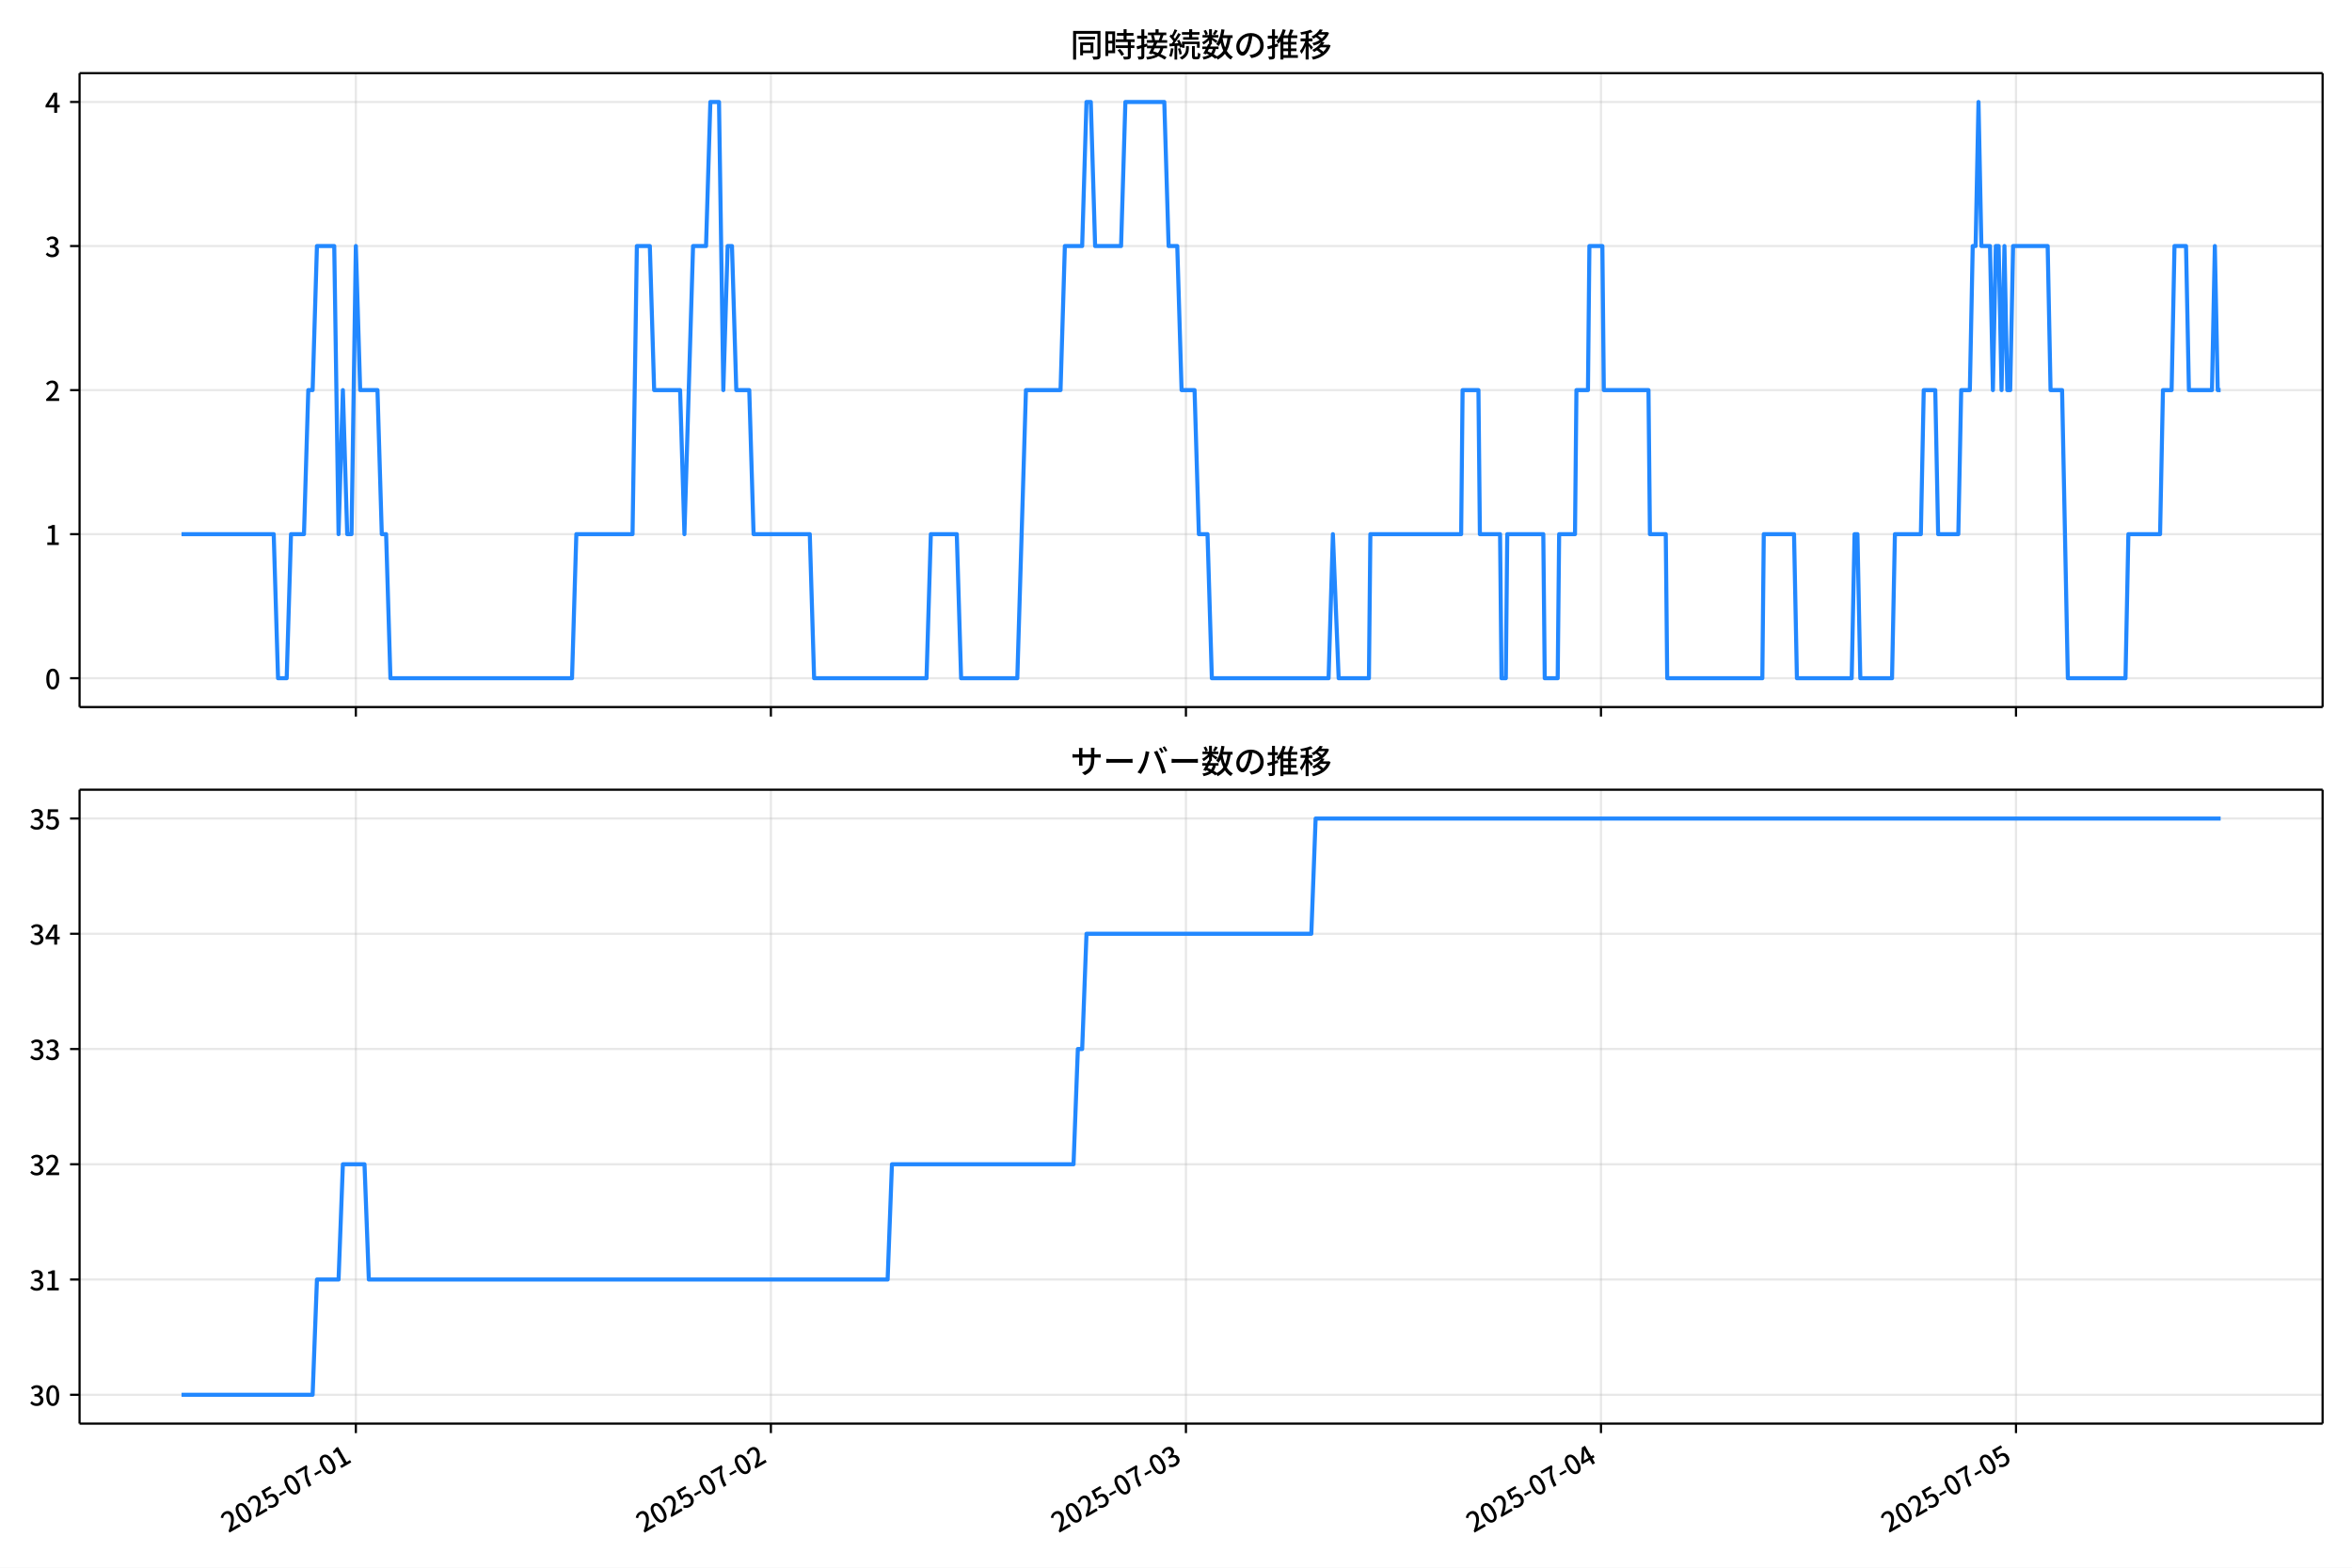
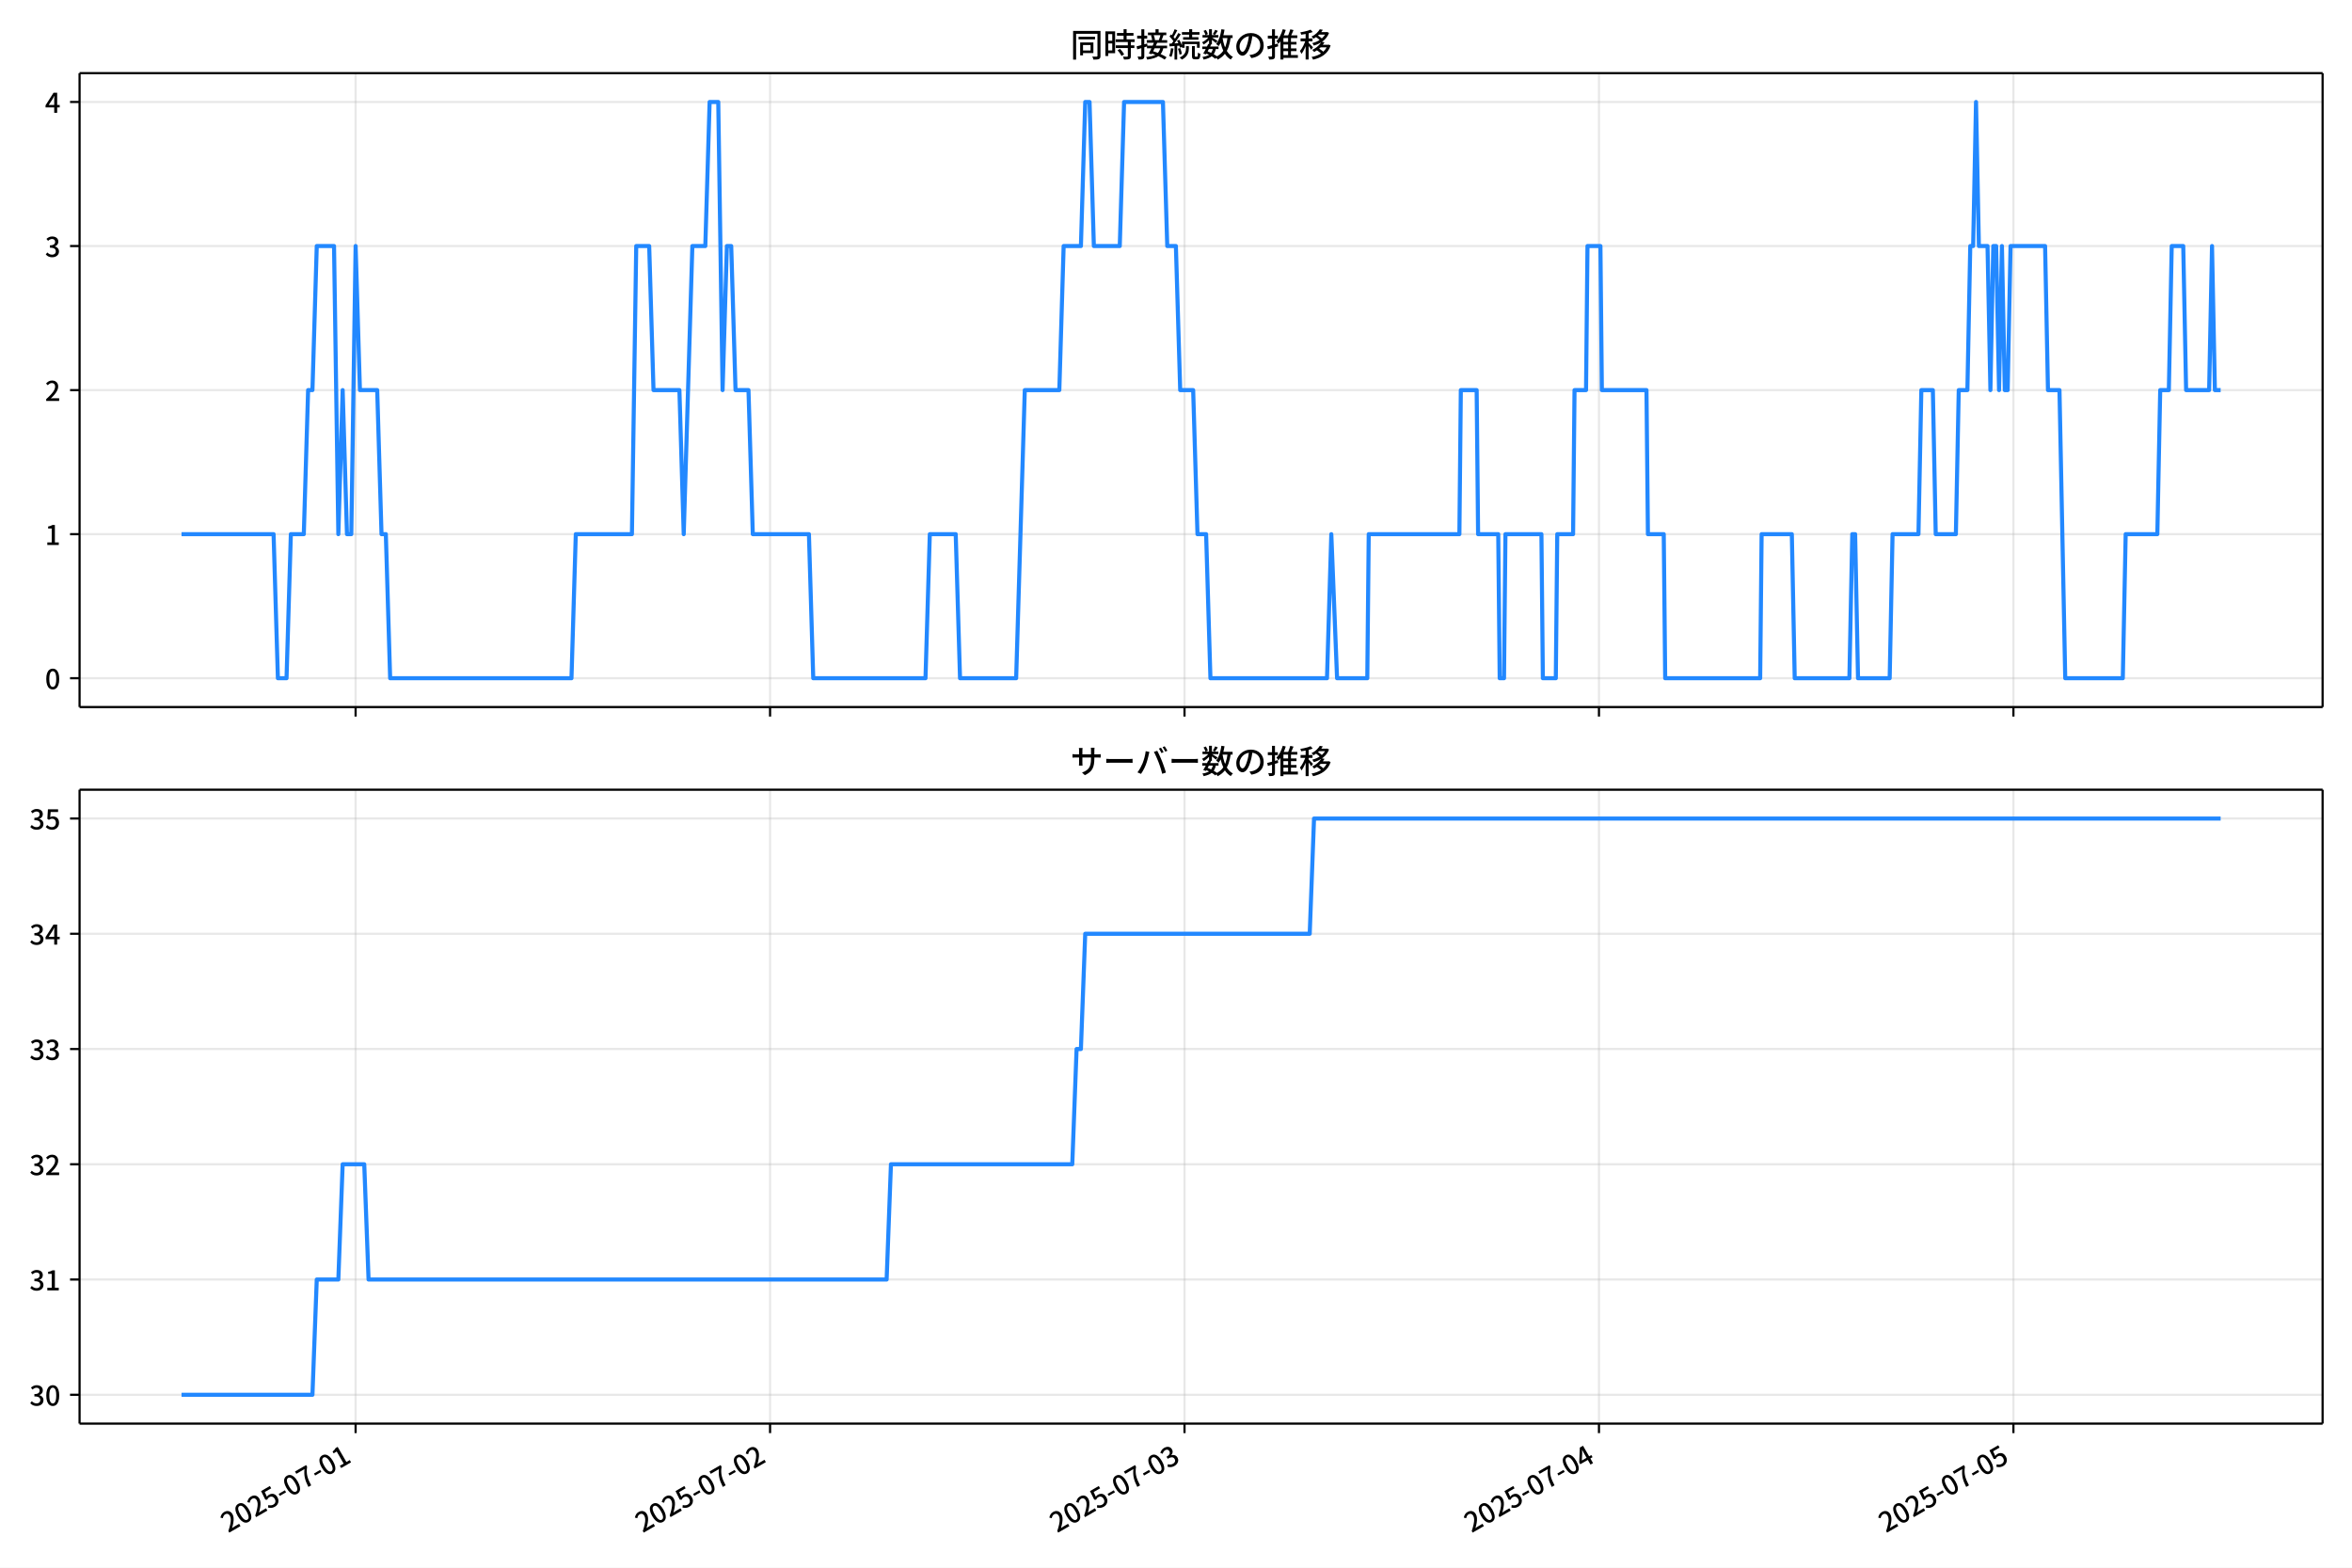
<svg xmlns="http://www.w3.org/2000/svg" xmlns:xlink="http://www.w3.org/1999/xlink" version="1.1" viewBox="0 0 864 576">
  <defs>
    <style type="text/css">*{stroke-linejoin: round; stroke-linecap: butt}</style>
  </defs>
  <g id="x">
    <g id="y">
      <path d="m0 576h864v-576h-864z" fill="#fff" />
    </g>
    <g id="z">
      <g id="aa">
        <path d="m29.23 259.78h823.97v-232.9h-823.97z" fill="#fff" />
      </g>
      <g id="ab">
        <g id="ac">
          <g id="ad">
-             <path d="m130.72 259.78v-232.9" clip-path="url(#d)" fill="none" stroke="#b0b0b0" stroke-linecap="square" stroke-opacity=".3" stroke-width=".8" />
+             <path d="m130.63 259.78v-232.9" clip-path="url(#d)" fill="none" stroke="#b0b0b0" stroke-linecap="square" stroke-opacity=".3" stroke-width=".8" />
          </g>
          <g id="ae">
            <defs>
              <path id="f" d="m0 0v3.5" stroke="#000" stroke-width=".8" />
            </defs>
-             <use x="130.723" y="259.778" stroke="#000000" stroke-width=".8" xlink:href="#f" />
+             <use x="130.632" y="259.778" stroke="#000000" stroke-width=".8" xlink:href="#f" />
          </g>
        </g>
        <g id="af">
          <g id="ag">
-             <path d="m283.19 259.78v-232.9" clip-path="url(#d)" fill="none" stroke="#b0b0b0" stroke-linecap="square" stroke-opacity=".3" stroke-width=".8" />
+             <path d="m282.88 259.78v-232.9" clip-path="url(#d)" fill="none" stroke="#b0b0b0" stroke-linecap="square" stroke-opacity=".3" stroke-width=".8" />
          </g>
          <g id="ah">
-             <use x="283.186" y="259.778" stroke="#000000" stroke-width=".8" xlink:href="#f" />
+             <use x="282.88" y="259.778" stroke="#000000" stroke-width=".8" xlink:href="#f" />
          </g>
        </g>
        <g id="ai">
          <g id="aj">
-             <path d="m435.65 259.78v-232.9" clip-path="url(#d)" fill="none" stroke="#b0b0b0" stroke-linecap="square" stroke-opacity=".3" stroke-width=".8" />
+             <path d="m435.13 259.78v-232.9" clip-path="url(#d)" fill="none" stroke="#b0b0b0" stroke-linecap="square" stroke-opacity=".3" stroke-width=".8" />
          </g>
          <g id="ak">
-             <use x="435.649" y="259.778" stroke="#000000" stroke-width=".8" xlink:href="#f" />
+             <use x="435.128" y="259.778" stroke="#000000" stroke-width=".8" xlink:href="#f" />
          </g>
        </g>
        <g id="al">
          <g id="am">
-             <path d="m588.11 259.78v-232.9" clip-path="url(#d)" fill="none" stroke="#b0b0b0" stroke-linecap="square" stroke-opacity=".3" stroke-width=".8" />
+             <path d="m587.38 259.78v-232.9" clip-path="url(#d)" fill="none" stroke="#b0b0b0" stroke-linecap="square" stroke-opacity=".3" stroke-width=".8" />
          </g>
          <g id="an">
-             <use x="588.111" y="259.778" stroke="#000000" stroke-width=".8" xlink:href="#f" />
+             <use x="587.375" y="259.778" stroke="#000000" stroke-width=".8" xlink:href="#f" />
          </g>
        </g>
        <g id="ao">
          <g id="ap">
-             <path d="m740.57 259.78v-232.9" clip-path="url(#d)" fill="none" stroke="#b0b0b0" stroke-linecap="square" stroke-opacity=".3" stroke-width=".8" />
+             <path d="m739.62 259.78v-232.9" clip-path="url(#d)" fill="none" stroke="#b0b0b0" stroke-linecap="square" stroke-opacity=".3" stroke-width=".8" />
          </g>
          <g id="aq">
-             <use x="740.574" y="259.778" stroke="#000000" stroke-width=".8" xlink:href="#f" />
+             <use x="739.623" y="259.778" stroke="#000000" stroke-width=".8" xlink:href="#f" />
          </g>
        </g>
      </g>
      <g id="ar">
        <g id="as">
          <g id="at">
            <path d="m29.23 249.19h823.97" clip-path="url(#d)" fill="none" stroke="#b0b0b0" stroke-linecap="square" stroke-opacity=".3" stroke-width=".8" />
          </g>
          <g id="au">
            <defs>
              <path id="e" d="m0 0h-3.5" stroke="#000" stroke-width=".8" />
            </defs>
            <use x="29.23" y="249.191" stroke="#000000" stroke-width=".8" xlink:href="#e" />
          </g>
          <g id="av">
            <g transform="translate(16.53 253.18) scale(.1 -.1)">
              <defs>
                <path id="a" transform="scale(.015625)" d="m1830-90q-460 0-806 275-346 276-535 823-188 547-188 1366 0 820 188 1357 189 538 535 803 346 266 806 266 461 0 800-269 340-269 528-803 189-534 189-1354 0-819-189-1366-188-547-528-823-339-275-800-275zm0 589q237 0 422 185 186 186 288 599 103 413 103 1091 0 679-103 1082-102 403-288 582-185 180-422 180-236 0-422-180-186-179-292-582-105-403-105-1082 0-678 105-1091 106-413 292-599 186-185 422-185z" />
              </defs>
              <use xlink:href="#a" />
            </g>
          </g>
        </g>
        <g id="aw">
          <g id="ax">
            <path d="m29.23 196.26h823.97" clip-path="url(#d)" fill="none" stroke="#b0b0b0" stroke-linecap="square" stroke-opacity=".3" stroke-width=".8" />
          </g>
          <g id="ay">
            <use x="29.23" y="196.26" stroke="#000000" stroke-width=".8" xlink:href="#e" />
          </g>
          <g id="az">
            <g transform="translate(16.53 200.25) scale(.1 -.1)">
              <defs>
                <path id="l" transform="scale(.015625)" d="m544 0v608h1037v3277h-845v467q333 58 579 147 247 90 451 218h557v-4109h915v-608h-2694z" />
              </defs>
              <use xlink:href="#l" />
            </g>
          </g>
        </g>
        <g id="ba">
          <g id="bb">
            <path d="m29.23 143.33h823.97" clip-path="url(#d)" fill="none" stroke="#b0b0b0" stroke-linecap="square" stroke-opacity=".3" stroke-width=".8" />
          </g>
          <g id="bc">
            <use x="29.23" y="143.329" stroke="#000000" stroke-width=".8" xlink:href="#e" />
          </g>
          <g id="bd">
            <g transform="translate(16.53 147.31) scale(.1 -.1)">
              <defs>
                <path id="b" transform="scale(.015625)" d="m282 0v429q697 621 1164 1136 468 515 701 956 234 442 234 826 0 256-87 451-86 196-262 301-176 106-445 106-275 0-506-151-230-150-422-368l-416 410q301 333 637 518 336 186 803 186 429 0 749-176t496-493 176-745q0-455-224-919t-615-935q-390-470-889-950 186 20 394 36t374 16h1184v-634h-3046z" />
              </defs>
              <use xlink:href="#b" />
            </g>
          </g>
        </g>
        <g id="be">
          <g id="bf">
            <path d="m29.23 90.398h823.97" clip-path="url(#d)" fill="none" stroke="#b0b0b0" stroke-linecap="square" stroke-opacity=".3" stroke-width=".8" />
          </g>
          <g id="bg">
            <use x="29.23" y="90.398" stroke="#000000" stroke-width=".8" xlink:href="#e" />
          </g>
          <g id="bh">
            <g transform="translate(16.53 94.383) scale(.1 -.1)">
              <defs>
                <path id="h" transform="scale(.015625)" d="m1715-90q-371 0-656 90t-503 240q-217 150-377 323l359 474q211-205 479-359 269-153 634-153 269 0 467 92 199 93 311 266t112 423q0 256-125 451t-429 300q-304 106-835 106v551q467 0 732 105 266 106 384 291 119 186 119 423 0 307-192 489-192 183-531 183-269 0-503-119-233-118-438-316l-384 460q282 256 614 413 333 157 737 157 422 0 748-144 327-144 512-413 186-269 186-659 0-403-221-685-221-281-592-422v-26q269-70 490-227t349-400 128-557q0-422-215-726-214-304-573-468-358-163-787-163z" />
              </defs>
              <use xlink:href="#h" />
            </g>
          </g>
        </g>
        <g id="bi">
          <g id="bj">
            <path d="m29.23 37.466h823.97" clip-path="url(#d)" fill="none" stroke="#b0b0b0" stroke-linecap="square" stroke-opacity=".3" stroke-width=".8" />
          </g>
          <g id="bk">
            <use x="29.23" y="37.466" stroke="#000000" stroke-width=".8" xlink:href="#e" />
          </g>
          <g id="bl">
            <g transform="translate(16.53 41.451) scale(.1 -.1)">
              <defs>
                <path id="k" transform="scale(.015625)" d="m2170 0v3072q0 192 12 457 13 266 20 458h-26q-90-179-183-365-92-185-195-364l-921-1415h2579v-576h-3328v493l1875 2957h858v-4717h-691z" />
              </defs>
              <use xlink:href="#k" />
            </g>
          </g>
        </g>
      </g>
      <g id="bm">
-         <path d="m66.683 196.26h33.865l1.588 52.931h3.176l1.588-52.931h4.764l1.588-52.931h1.588l1.588-52.931h6.353l1.588 105.86 1.588-52.931 1.588 52.931h1.588l1.588-105.86 1.588 52.931h6.353l1.588 52.931h1.588l1.588 52.931h66.702l1.588-52.931h20.646l1.588-105.86h4.764l1.588 52.931h9.529l1.588 52.931 3.176-105.86h4.764l1.588-52.931h3.176l1.588 105.86 1.588-52.931h1.588l1.588 52.931h4.764l1.588 52.931h20.646l1.588 52.931h41.292l1.588-52.931h9.529l1.588 52.931h20.646l3.176-105.86h12.705l1.588-52.931h6.353l1.588-52.931h1.588l1.588 52.931h9.529l1.588-52.931h14.293l1.588 52.931h3.176l1.588 52.931h4.764l1.588 52.931h3.176l1.588 52.931h42.88l1.588-52.931 2.118 52.931h11.117l.529-52.931h33.351l.529-52.931h5.823l.529 52.931h7.411l.529 52.931h1.588l.529-52.931h13.235l.529 52.931h4.764l.529-52.931h5.823l.529-52.931h4.235l.529-52.931h4.764l.529 52.931h16.411l.529 52.931h5.823l.529 52.931h34.939l.529-52.931h11.117l1.059 52.931h20.117l1.059-52.931h1.059l1.059 52.931h11.646l1.059-52.931h9.529l1.059-52.931h4.235l1.059 52.931h7.411l1.059-52.931h3.176l1.059-52.931h1.059l1.059-52.931 1.059 52.931h3.176l1.059 52.931 1.059-52.931h1.059l1.059 52.931 1.059-52.931 1.059 52.931h1.059l1.059-52.931h12.705l1.059 52.931h4.235l2.118 105.86h21.175l1.059-52.931h11.646l1.059-52.931h3.176l1.059-52.931h4.235l1.059 52.931h8.47l1.059-52.931 1.059 52.931h1.059v0" clip-path="url(#d)" fill="none" stroke="#28f" stroke-linecap="square" stroke-width="1.5" />
+         <path d="m66.683 196.26h33.817l1.586 52.931h3.172l1.586-52.931h4.758l1.586-52.931h1.586l1.586-52.931h6.344l1.586 105.86 1.586-52.931 1.586 52.931h1.586l1.586-105.86 1.586 52.931h6.344l1.586 52.931h1.586l1.586 52.931h66.608l1.586-52.931h20.617l1.586-105.86h4.758l1.586 52.931h9.515l1.586 52.931 3.172-105.86h4.758l1.586-52.931h3.172l1.586 105.86 1.586-52.931h1.586l1.586 52.931h4.758l1.586 52.931h20.617l1.586 52.931h41.234l1.586-52.931h9.515l1.586 52.931h20.617l3.172-105.86h12.687l1.586-52.931h6.344l1.586-52.931h1.586l1.586 52.931h9.515l1.586-52.931h14.273l1.586 52.931h3.172l1.586 52.931h4.758l1.586 52.931h3.172l1.586 52.931h42.82l1.586-52.931 2.115 52.931h11.101l.529-52.931h33.304l.529-52.931h5.815l.529 52.931h7.401l.529 52.931h1.586l.529-52.931h13.216l.529 52.931h4.758l.529-52.931h5.815l.529-52.931h4.229l.529-52.931h4.758l.529 52.931h16.388l.529 52.931h5.815l.529 52.931h34.89l.529-52.931h11.101l1.057 52.931h20.088l1.057-52.931h1.057l1.057 52.931h11.63l1.057-52.931h9.515l1.057-52.931h4.229l1.057 52.931h7.401l1.057-52.931h3.172l1.057-52.931h1.057l1.057-52.931 1.057 52.931h3.172l1.057 52.931 1.057-52.931h1.057l1.057 52.931 1.057-52.931 1.057 52.931h1.057l1.057-52.931h12.687l1.057 52.931h4.229l2.115 105.86h21.146l1.057-52.931h11.63l1.057-52.931h3.172l1.057-52.931h4.229l1.057 52.931h8.458l1.057-52.931 1.057 52.931h2.115v0" clip-path="url(#d)" fill="none" stroke="#28f" stroke-linecap="square" stroke-width="1.5" />
      </g>
      <g id="bn">
        <path d="m29.23 259.78v-232.9" fill="none" stroke="#000" stroke-linecap="square" stroke-width=".8" />
      </g>
      <g id="bo">
        <path d="m853.2 259.78v-232.9" fill="none" stroke="#000" stroke-linecap="square" stroke-width=".8" />
      </g>
      <g id="bp">
        <path d="m29.23 259.78h823.97" fill="none" stroke="#000" stroke-linecap="square" stroke-width=".8" />
      </g>
      <g id="bq">
        <path d="m29.23 26.88h823.97" fill="none" stroke="#000" stroke-linecap="square" stroke-width=".8" />
      </g>
      <g id="br">
        <g transform="translate(393.22 20.88) scale(.12 -.12)">
          <defs>
            <path id="u" transform="scale(.015625)" d="m1587 3936h3232v-518h-3232v518zm320-1114h557v-2534h-557v2534zm301 0h2291v-2086h-2291v512h1734v1069h-1734v505zm-1683 2260h5113v-570h-4524v-5056h-589v5626zm4768 0h595v-4896q0-250-67-397t-227-218q-160-77-426-96t-675-19q-13 83-45 192t-77 218q-45 108-89 185 281-13 527-13 247 0 330 0 83 7 118 42 36 35 36 112v4890z" />
            <path id="s" transform="scale(.015625)" d="m2714 4672h3238v-525h-3238v525zm-244-1235h3712v-538h-3712v538zm20-1184h3635v-531h-3635v531zm1523 3155h595v-2310h-595v2310zm832-2451h589v-2823q0-230-61-364-61-135-227-199-167-70-423-86t-633-16q-20 121-78 285-57 163-121 284 275-6 509-9t310-3q77 6 106 28 29 23 29 93v2810zm-2023-1677 487 282q153-160 313-352t294-381q135-189 206-343l-519-313q-64 153-189 348-124 196-278 394-154 199-314 365zm-2086 3718h1619v-4281h-1619v544h1056v3187h-1056v550zm32-1843h1293v-537h-1293v537zm-320 1843h563v-4832h-563v4832z" />
            <path id="t" transform="scale(.015625)" d="m3866 5408h614v-870h-614v870zm-1479-653h3597v-518h-3597v518zm-230-1485h4e3v-518h-4e3v518zm825 922 519 102q64-160 121-342 58-182 96-352 39-170 45-304l-544-128q-6 134-42 313-35 180-83 365-48 186-112 346zm1856 109 589-71q-96-275-202-557-105-281-195-486l-518 77q58 147 122 329 64 183 118 372t86 336zm-2643-2106h3943v-518h-3943v518zm1408 685 602-115q-167-371-362-784t-390-797-362-685l-525 179q160 288 346 666t368 784 323 752zm-659-2157 358 403q352-102 733-240 381-137 752-304 371-166 697-336 327-169 558-329l-384-461q-218 160-532 336-313 176-685 345-371 170-755 323-384 154-742 263zm1894 1114 583-71q-122-550-353-944-230-393-604-662t-922-435q-547-167-1296-269-25 128-93 269-67 141-137 230 678 64 1168 192t819 349q330 221 531 550 202 330 304 791zm-4684 217q396 90 953 240 557 151 1120 311l77-544q-525-154-1053-311-528-156-963-284l-134 588zm121 2093h1965v-563h-1965v563zm819 1248h576v-5229q0-236-51-374t-192-208q-141-77-355-99-214-23-541-16-13 115-64 288t-109 294q205-6 381-6t234 0q64 0 92 28 29 29 29 93v5229z" />
            <path id="r" transform="scale(.015625)" d="m4058 5408h595v-1798h-595v1798zm-1415-563h3443v-499h-3443v499zm231-992h3008v-499h-3008v499zm-224-877h3475v-1203h-531v729h-2432v-729h-512v1203zm1964-877h551v-1881q0-122 22-157 23-35 106-35 25 0 92 0 68 0 135 0t99 0q51 0 83 54t45 224 19 515q90-70 234-131t259-93q-19-429-83-662-64-234-183-326-118-93-316-93-39 0-103 0t-134 0-138 0q-67 0-99 0-237 0-365 64t-176 218q-48 153-48 422v1881zm-1164-6h550v-455q0-243-48-528-48-284-186-579-137-294-409-572-272-279-727-503-70 90-192 208-121 118-230 195 416 205 665 438 250 234 371 474 122 240 164 467 42 228 42 413v442zm-2240 3309 524-192q-121-244-259-503-137-259-275-496t-259-416l-410 173q122 186 246 438 125 253 240 515 116 263 193 481zm716-743 500-230q-224-359-496-756-272-396-548-764-275-368-518-650l-358 205q179 211 377 483 199 272 387 569 189 298 358 592 170 295 298 551zm-1721-665 307 403q166-154 339-340 173-185 320-364t224-327l-326-460q-77 160-218 348-141 189-314 384-172 196-332 356zm1485-832 435 179q128-211 249-458 122-246 215-474 93-227 137-412l-473-211q-32 185-119 422-86 237-201 486-115 250-243 468zm-1530-583q422 26 998 54 576 29 1184 68l7-499q-570-45-1127-84-556-38-992-70l-70 531zm1702-992 436 135q121-276 214-596t118-556l-454-148q-26 237-112 563-86 327-202 602zm-1363 109 499-83q-57-455-163-897-105-441-253-748-51 32-134 73-83 42-170 83-86 42-144 62 148 294 234 697t131 813zm691 627h525v-2861h-525v2861z" />
            <path id="n" transform="scale(.015625)" d="m224 2022h3187v-499h-3187v499zm51 2247h3111v-487h-3111v487zm1127-1735 563-121q-154-320-333-672t-352-679q-173-326-326-582l-532 173q148 243 324 566t345 669q170 346 311 646zm934-832 563-64q-89-480-262-838t-461-614-701-432-976-298q-25 128-99 269t-157 237q659 102 1085 303 426 202 666 554t342 883zm422 3597 519-211q-147-218-298-436-150-217-278-377l-403 186q121 173 252 413 132 240 208 425zm-1203 109h563v-2957h-563v2957zm-1075-320 448 186q134-192 246-420 112-227 157-393l-467-211q-38 172-147 406t-237 432zm1094-1050 397-236q-160-263-400-529-240-265-519-489-278-224-553-378-51 103-141 237-89 135-179 218 269 109 534 294 266 186 493 416 228 231 368 467zm487-204q83-45 246-145 163-99 352-211t346-211 221-150l-327-423q-83 77-230 198-147 122-317 253-170 132-327 250-156 119-259 189l295 250zm1798 396h2311v-556h-2311v556zm115 1178 615-90q-103-640-263-1235t-384-1101q-224-505-512-889-44 57-134 134t-186 157-166 125q275 339 473 796 199 458 340 995 141 538 217 1108zm1223-1510 614-58q-147-1101-445-1940-297-838-813-1443-515-604-1321-1014-26 71-90 177-64 105-134 208-70 102-128 159 742 346 1212 880 471 535 730 1290 260 755 375 1741zm-1005-135q134-851 387-1597 253-745 659-1305 407-560 1002-874-70-57-154-150-83-93-154-189-70-96-121-179-633 371-1056 988-422 618-688 1434-265 816-425 1783l550 89zm-3309-3065 327 416q377-148 754-330 378-182 701-378 324-195 548-368l-416-435q-211 179-519 378-307 198-666 383-358 186-729 334z" />
            <path id="q" transform="scale(.015625)" d="m3686 4378q-64-493-163-1041-99-547-265-1084-192-653-432-1104t-522-688-595-237q-320 0-596 221-275 221-448 621-172 400-172 931 0 537 220 1017 221 480 611 851 391 372 909 583 519 211 1121 211 576 0 1040-186 464-185 793-515 330-329 502-771 173-441 173-941 0-672-278-1194-278-521-816-851-538-329-1318-444l-378 601q166 20 307 42t263 48q307 70 585 217 279 148 496 375 218 227 342 534 125 308 125 692t-122 713q-121 330-358 573-236 243-582 380-346 138-781 138-525 0-935-186-409-185-694-489-284-304-432-656-147-352-147-678 0-365 89-605 90-240 224-355 135-115 276-115t288 144 297 457q151 314 298 800 147 461 246 982 100 522 145 1021l684-12z" />
            <path id="o" transform="scale(.015625)" d="m2995 2925h2893v-519h-2893v519zm0-1280h2893v-519h-2893v519zm-64-1299h3232v-557h-3232v557zm1312 3577h563v-3763h-563v3763zm429 1466 634-141q-154-390-340-794-185-403-339-684l-512 140q103 199 208 458 106 259 195 528 90 269 154 493zm-1472 25 582-147q-153-518-371-1018-217-499-483-931t-573-758q-38 64-109 160-70 96-147 198-77 103-141 160 416 416 733 1034t509 1302zm128-1203h2720v-537h-2720v-4205h-582v4422l313 320h269zm-3174-2157q396 90 953 240 557 151 1120 311l77-544q-525-154-1053-311-528-156-963-284l-134 588zm121 2093h1965v-563h-1965v563zm819 1248h576v-5229q0-236-51-374t-192-208q-141-77-355-99-214-23-541-16-13 115-64 288t-109 294q205-6 381-6t234 0q64 0 92 28 29 29 29 93v5229z" />
            <path id="m" transform="scale(.015625)" d="m4051 5402 595-109q-281-493-729-941t-1107-806q-39 64-106 144t-141 153q-73 74-137 119 608 288 1011 678t614 762zm-77-557h1511v-493h-1863l352 493zm1293 0h109l109 25 384-179q-192-505-496-905t-695-701q-390-301-845-519-454-217-947-358-44 109-137 253t-176 227q448 109 867 294 419 186 777 445 359 259 631 592t419 730v96zm-1990-954 377 307q167-96 336-218 170-121 320-249 151-128 247-237l-397-332q-90 108-237 236t-317 259q-169 132-329 234zm1107-934 595-109q-307-538-803-1031-496-492-1232-876-38 64-102 144t-138 156q-74 77-138 116 455 217 807 483t604 554q253 288 407 563zm-90-589h1460v-506h-1818l358 506zm1268 0h121l109 26 384-167q-192-614-531-1075t-787-794q-448-332-983-553-534-221-1129-355-45 115-132 269-86 153-176 249 551 96 1043 285 493 189 903 473 410 285 714 669t464 883v90zm-2132-1056 410 339q186-102 384-237 198-134 371-275t282-269l-435-371q-103 128-270 272-166 144-361 288t-381 253zm-2150 3533h589v-5376h-589v5376zm-992-1242h2336v-569h-2336v569zm1024-224 365-160q-96-339-231-707-134-368-291-727-157-358-336-672-179-313-365-537-44 128-134 291t-160 272q173 192 339 457 167 266 323 570 157 304 282 618t208 595zm941 1946 416-467q-314-122-695-221-380-99-784-173-403-74-780-131-20 102-71 236-51 135-102 231 358 58 732 138 375 80 711 179t573 208zm-397-2579q58-45 179-170 122-125 266-266 144-140 259-265t160-183l-352-473q-58 102-157 255-99 154-218 317-118 164-227 311-108 147-185 237l275 237z" />
          </defs>
          <use xlink:href="#u" />
          <use transform="translate(100)" xlink:href="#s" />
          <use transform="translate(200)" xlink:href="#t" />
          <use transform="translate(300)" xlink:href="#r" />
          <use transform="translate(400)" xlink:href="#n" />
          <use transform="translate(500)" xlink:href="#q" />
          <use transform="translate(600)" xlink:href="#o" />
          <use transform="translate(700)" xlink:href="#m" />
        </g>
      </g>
    </g>
    <g id="bs">
      <g id="bt">
        <path d="m29.23 523.06h823.97v-232.9h-823.97z" fill="#fff" />
      </g>
      <g id="bu">
        <g id="bv">
          <g id="bw">
-             <path d="m130.72 523.06v-232.9" clip-path="url(#c)" fill="none" stroke="#b0b0b0" stroke-linecap="square" stroke-opacity=".3" stroke-width=".8" />
+             <path d="m130.63 523.06v-232.9" clip-path="url(#c)" fill="none" stroke="#b0b0b0" stroke-linecap="square" stroke-opacity=".3" stroke-width=".8" />
          </g>
          <g id="bx">
-             <use x="130.723" y="523.055" stroke="#000000" stroke-width=".8" xlink:href="#f" />
+             <use x="130.632" y="523.055" stroke="#000000" stroke-width=".8" xlink:href="#f" />
          </g>
          <g id="by">
-             <g transform="translate(83.933 563.33) rotate(-30) scale(.1 -.1)">
+             <g transform="translate(83.843 563.33) rotate(-30) scale(.1 -.1)">
              <defs>
                <path id="i" transform="scale(.015625)" d="m1715-90q-365 0-653 90t-506 237q-217 147-383 307l352 480q134-134 294-246t361-183q202-70 452-70 262 0 473 118 212 119 333 346 122 227 122 541 0 460-247 716-246 256-649 256-224 0-384-64t-365-198l-365 237 141 2240h2387v-627h-1747l-109-1204q154 77 307 118 154 42 340 42 397 0 723-160t518-490q192-329 192-847 0-519-224-887t-586-560q-361-192-777-192z" />
                <path id="g" transform="scale(.015625)" d="m301 1536v544h1689v-544h-1689z" />
                <path id="j" transform="scale(.015625)" d="m1235 0q32 646 109 1187t224 1024 384 941 576 938h-2208v627h3027v-455q-409-512-665-989-256-476-397-969t-205-1053-90-1251h-755z" />
              </defs>
              <use xlink:href="#b" />
              <use transform="translate(57)" xlink:href="#a" />
              <use transform="translate(114)" xlink:href="#b" />
              <use transform="translate(171)" xlink:href="#i" />
              <use transform="translate(228)" xlink:href="#g" />
              <use transform="translate(263.7)" xlink:href="#a" />
              <use transform="translate(320.7)" xlink:href="#j" />
              <use transform="translate(377.7)" xlink:href="#g" />
              <use transform="translate(413.4)" xlink:href="#a" />
              <use transform="translate(470.4)" xlink:href="#l" />
            </g>
          </g>
        </g>
        <g id="bz">
          <g id="ca">
-             <path d="m283.19 523.06v-232.9" clip-path="url(#c)" fill="none" stroke="#b0b0b0" stroke-linecap="square" stroke-opacity=".3" stroke-width=".8" />
+             <path d="m282.88 523.06v-232.9" clip-path="url(#c)" fill="none" stroke="#b0b0b0" stroke-linecap="square" stroke-opacity=".3" stroke-width=".8" />
          </g>
          <g id="cb">
-             <use x="283.186" y="523.055" stroke="#000000" stroke-width=".8" xlink:href="#f" />
+             <use x="282.88" y="523.055" stroke="#000000" stroke-width=".8" xlink:href="#f" />
          </g>
          <g id="cc">
-             <g transform="translate(236.4 563.33) rotate(-30) scale(.1 -.1)">
+             <g transform="translate(236.09 563.33) rotate(-30) scale(.1 -.1)">
              <use xlink:href="#b" />
              <use transform="translate(57)" xlink:href="#a" />
              <use transform="translate(114)" xlink:href="#b" />
              <use transform="translate(171)" xlink:href="#i" />
              <use transform="translate(228)" xlink:href="#g" />
              <use transform="translate(263.7)" xlink:href="#a" />
              <use transform="translate(320.7)" xlink:href="#j" />
              <use transform="translate(377.7)" xlink:href="#g" />
              <use transform="translate(413.4)" xlink:href="#a" />
              <use transform="translate(470.4)" xlink:href="#b" />
            </g>
          </g>
        </g>
        <g id="cd">
          <g id="ce">
-             <path d="m435.65 523.06v-232.9" clip-path="url(#c)" fill="none" stroke="#b0b0b0" stroke-linecap="square" stroke-opacity=".3" stroke-width=".8" />
+             <path d="m435.13 523.06v-232.9" clip-path="url(#c)" fill="none" stroke="#b0b0b0" stroke-linecap="square" stroke-opacity=".3" stroke-width=".8" />
          </g>
          <g id="cf">
-             <use x="435.649" y="523.055" stroke="#000000" stroke-width=".8" xlink:href="#f" />
+             <use x="435.128" y="523.055" stroke="#000000" stroke-width=".8" xlink:href="#f" />
          </g>
          <g id="cg">
-             <g transform="translate(388.86 563.33) rotate(-30) scale(.1 -.1)">
+             <g transform="translate(388.34 563.33) rotate(-30) scale(.1 -.1)">
              <use xlink:href="#b" />
              <use transform="translate(57)" xlink:href="#a" />
              <use transform="translate(114)" xlink:href="#b" />
              <use transform="translate(171)" xlink:href="#i" />
              <use transform="translate(228)" xlink:href="#g" />
              <use transform="translate(263.7)" xlink:href="#a" />
              <use transform="translate(320.7)" xlink:href="#j" />
              <use transform="translate(377.7)" xlink:href="#g" />
              <use transform="translate(413.4)" xlink:href="#a" />
              <use transform="translate(470.4)" xlink:href="#h" />
            </g>
          </g>
        </g>
        <g id="ch">
          <g id="ci">
-             <path d="m588.11 523.06v-232.9" clip-path="url(#c)" fill="none" stroke="#b0b0b0" stroke-linecap="square" stroke-opacity=".3" stroke-width=".8" />
+             <path d="m587.38 523.06v-232.9" clip-path="url(#c)" fill="none" stroke="#b0b0b0" stroke-linecap="square" stroke-opacity=".3" stroke-width=".8" />
          </g>
          <g id="cj">
-             <use x="588.111" y="523.055" stroke="#000000" stroke-width=".8" xlink:href="#f" />
+             <use x="587.375" y="523.055" stroke="#000000" stroke-width=".8" xlink:href="#f" />
          </g>
          <g id="ck">
-             <g transform="translate(541.32 563.33) rotate(-30) scale(.1 -.1)">
+             <g transform="translate(540.59 563.33) rotate(-30) scale(.1 -.1)">
              <use xlink:href="#b" />
              <use transform="translate(57)" xlink:href="#a" />
              <use transform="translate(114)" xlink:href="#b" />
              <use transform="translate(171)" xlink:href="#i" />
              <use transform="translate(228)" xlink:href="#g" />
              <use transform="translate(263.7)" xlink:href="#a" />
              <use transform="translate(320.7)" xlink:href="#j" />
              <use transform="translate(377.7)" xlink:href="#g" />
              <use transform="translate(413.4)" xlink:href="#a" />
              <use transform="translate(470.4)" xlink:href="#k" />
            </g>
          </g>
        </g>
        <g id="cl">
          <g id="cm">
-             <path d="m740.57 523.06v-232.9" clip-path="url(#c)" fill="none" stroke="#b0b0b0" stroke-linecap="square" stroke-opacity=".3" stroke-width=".8" />
+             <path d="m739.62 523.06v-232.9" clip-path="url(#c)" fill="none" stroke="#b0b0b0" stroke-linecap="square" stroke-opacity=".3" stroke-width=".8" />
          </g>
          <g id="cn">
-             <use x="740.574" y="523.055" stroke="#000000" stroke-width=".8" xlink:href="#f" />
+             <use x="739.623" y="523.055" stroke="#000000" stroke-width=".8" xlink:href="#f" />
          </g>
          <g id="co">
-             <g transform="translate(693.78 563.33) rotate(-30) scale(.1 -.1)">
+             <g transform="translate(692.83 563.33) rotate(-30) scale(.1 -.1)">
              <use xlink:href="#b" />
              <use transform="translate(57)" xlink:href="#a" />
              <use transform="translate(114)" xlink:href="#b" />
              <use transform="translate(171)" xlink:href="#i" />
              <use transform="translate(228)" xlink:href="#g" />
              <use transform="translate(263.7)" xlink:href="#a" />
              <use transform="translate(320.7)" xlink:href="#j" />
              <use transform="translate(377.7)" xlink:href="#g" />
              <use transform="translate(413.4)" xlink:href="#a" />
              <use transform="translate(470.4)" xlink:href="#i" />
            </g>
          </g>
        </g>
      </g>
      <g id="cp">
        <g id="cq">
          <g id="cr">
            <path d="m29.23 512.47h823.97" clip-path="url(#c)" fill="none" stroke="#b0b0b0" stroke-linecap="square" stroke-opacity=".3" stroke-width=".8" />
          </g>
          <g id="cs">
            <use x="29.23" y="512.469" stroke="#000000" stroke-width=".8" xlink:href="#e" />
          </g>
          <g id="ct">
            <g transform="translate(10.83 516.45) scale(.1 -.1)">
              <use xlink:href="#h" />
              <use transform="translate(57)" xlink:href="#a" />
            </g>
          </g>
        </g>
        <g id="cu">
          <g id="cv">
            <path d="m29.23 470.12h823.97" clip-path="url(#c)" fill="none" stroke="#b0b0b0" stroke-linecap="square" stroke-opacity=".3" stroke-width=".8" />
          </g>
          <g id="cw">
            <use x="29.23" y="470.124" stroke="#000000" stroke-width=".8" xlink:href="#e" />
          </g>
          <g id="cx">
            <g transform="translate(10.83 474.11) scale(.1 -.1)">
              <use xlink:href="#h" />
              <use transform="translate(57)" xlink:href="#l" />
            </g>
          </g>
        </g>
        <g id="cy">
          <g id="cz">
            <path d="m29.23 427.78h823.97" clip-path="url(#c)" fill="none" stroke="#b0b0b0" stroke-linecap="square" stroke-opacity=".3" stroke-width=".8" />
          </g>
          <g id="da">
            <use x="29.23" y="427.779" stroke="#000000" stroke-width=".8" xlink:href="#e" />
          </g>
          <g id="db">
            <g transform="translate(10.83 431.76) scale(.1 -.1)">
              <use xlink:href="#h" />
              <use transform="translate(57)" xlink:href="#b" />
            </g>
          </g>
        </g>
        <g id="dc">
          <g id="dd">
            <path d="m29.23 385.43h823.97" clip-path="url(#c)" fill="none" stroke="#b0b0b0" stroke-linecap="square" stroke-opacity=".3" stroke-width=".8" />
          </g>
          <g id="de">
            <use x="29.23" y="385.434" stroke="#000000" stroke-width=".8" xlink:href="#e" />
          </g>
          <g id="df">
            <g transform="translate(10.83 389.42) scale(.1 -.1)">
              <use xlink:href="#h" />
              <use transform="translate(57)" xlink:href="#h" />
            </g>
          </g>
        </g>
        <g id="dg">
          <g id="dh">
            <path d="m29.23 343.09h823.97" clip-path="url(#c)" fill="none" stroke="#b0b0b0" stroke-linecap="square" stroke-opacity=".3" stroke-width=".8" />
          </g>
          <g id="di">
            <use x="29.23" y="343.089" stroke="#000000" stroke-width=".8" xlink:href="#e" />
          </g>
          <g id="dj">
            <g transform="translate(10.83 347.07) scale(.1 -.1)">
              <use xlink:href="#h" />
              <use transform="translate(57)" xlink:href="#k" />
            </g>
          </g>
        </g>
        <g id="dk">
          <g id="dl">
            <path d="m29.23 300.74h823.97" clip-path="url(#c)" fill="none" stroke="#b0b0b0" stroke-linecap="square" stroke-opacity=".3" stroke-width=".8" />
          </g>
          <g id="dm">
            <use x="29.23" y="300.744" stroke="#000000" stroke-width=".8" xlink:href="#e" />
          </g>
          <g id="dn">
            <g transform="translate(10.83 304.73) scale(.1 -.1)">
              <use xlink:href="#h" />
              <use transform="translate(57)" xlink:href="#i" />
            </g>
          </g>
        </g>
      </g>
      <g id="do">
-         <path d="m66.683 512.47h48.158l1.588-42.345h7.941l1.588-42.345h7.941l1.588 42.345h190.58l1.588-42.345h66.702l1.588-42.345h1.588l1.588-42.345h82.584l1.588-42.345h332.45v0" clip-path="url(#c)" fill="none" stroke="#28f" stroke-linecap="square" stroke-width="1.5" />
+         <path d="m66.683 512.47h48.09l1.586-42.345h7.93l1.586-42.345h7.93l1.586 42.345h190.31l1.586-42.345h66.608l1.586-42.345h1.586l1.586-42.345h82.467l1.586-42.345h333.04v0" clip-path="url(#c)" fill="none" stroke="#28f" stroke-linecap="square" stroke-width="1.5" />
      </g>
      <g id="dp">
        <path d="m29.23 523.06v-232.9" fill="none" stroke="#000" stroke-linecap="square" stroke-width=".8" />
      </g>
      <g id="dq">
        <path d="m853.2 523.06v-232.9" fill="none" stroke="#000" stroke-linecap="square" stroke-width=".8" />
      </g>
      <g id="dr">
        <path d="m29.23 523.06h823.97" fill="none" stroke="#000" stroke-linecap="square" stroke-width=".8" />
      </g>
      <g id="ds">
        <path d="m29.23 290.16h823.97" fill="none" stroke="#000" stroke-linecap="square" stroke-width=".8" />
      </g>
      <g id="dt">
        <g transform="translate(393.22 284.16) scale(.12 -.12)">
          <defs>
            <path id="w" transform="scale(.015625)" d="m4685 2893q0-621-84-1111-83-489-288-877-204-387-569-691t-928-560l-544 512q448 167 781 371 333 205 550 503 218 298 323 739 106 442 106 1075v1620q0 192-10 339-9 147-22 217h723q-6-70-22-217t-16-339v-1581zm-2304 2086q-7-64-23-199-16-134-16-313v-2317q0-128 6-256 7-128 13-224 7-96 13-140h-710q6 44 12 140 7 96 13 221 7 125 7 259v2317q0 122-10 256-9 135-28 256h723zm-1978-1197q45-12 144-22t237-20q138-9 285-9h4217q237 0 394 13t246 26v-679q-76 7-240 13-163 6-393 6h-4224q-147 0-282-3-134-3-234-10-99-6-150-12v697z" />
            <path id="p" transform="scale(.015625)" d="m621 2854q109-6 265-16 157-9 339-16 183-6 349-6 128 0 352 0t509 0 598 0q314 0 624 0 311 0 586 0t486 0q212 0 327 0 230 0 416 16t301 22v-793q-109 6-308 19-198 13-409 13-109 0-324 0-214 0-489 0t-586 0q-310 0-624 0-313 0-598 0t-509 0-352 0q-262 0-525-10-262-9-428-22v793z" />
            <path id="v" transform="scale(.015625)" d="m4941 5037q83-109 176-269t182-320q90-160 154-288l-416-179q-96 192-240 448t-272 435l416 173zm723 275q83-122 182-282 100-160 196-317 96-156 153-271l-416-186q-102 205-246 454-144 250-279 429l410 173zm-4339-3360q102 262 201 556 100 295 183 612t144 630q61 314 93 602l723-147q-19-83-45-183-26-99-48-195t-42-166q-32-154-86-394t-131-512-164-551q-86-278-182-514-115-301-269-618-153-317-326-618-173-300-346-550l-697 294q301 397 563 874t429 880zm3155 198q-96 250-215 531-118 282-243 567-124 285-246 534-122 250-224 429l659 218q96-179 221-429t253-535q128-284 249-566 122-281 218-525 90-230 195-518 106-288 211-592 106-304 195-589 90-285 154-515l-729-237q-84 352-199 736t-240 768-259 723z" />
          </defs>
          <use xlink:href="#w" />
          <use transform="translate(100)" xlink:href="#p" />
          <use transform="translate(200)" xlink:href="#v" />
          <use transform="translate(300)" xlink:href="#p" />
          <use transform="translate(400)" xlink:href="#n" />
          <use transform="translate(500)" xlink:href="#q" />
          <use transform="translate(600)" xlink:href="#o" />
          <use transform="translate(700)" xlink:href="#m" />
        </g>
      </g>
    </g>
  </g>
  <defs>
    <clipPath id="d">
      <rect x="29.23" y="26.88" width="823.97" height="232.9" />
    </clipPath>
    <clipPath id="c">
      <rect x="29.23" y="290.16" width="823.97" height="232.9" />
    </clipPath>
  </defs>
</svg>
